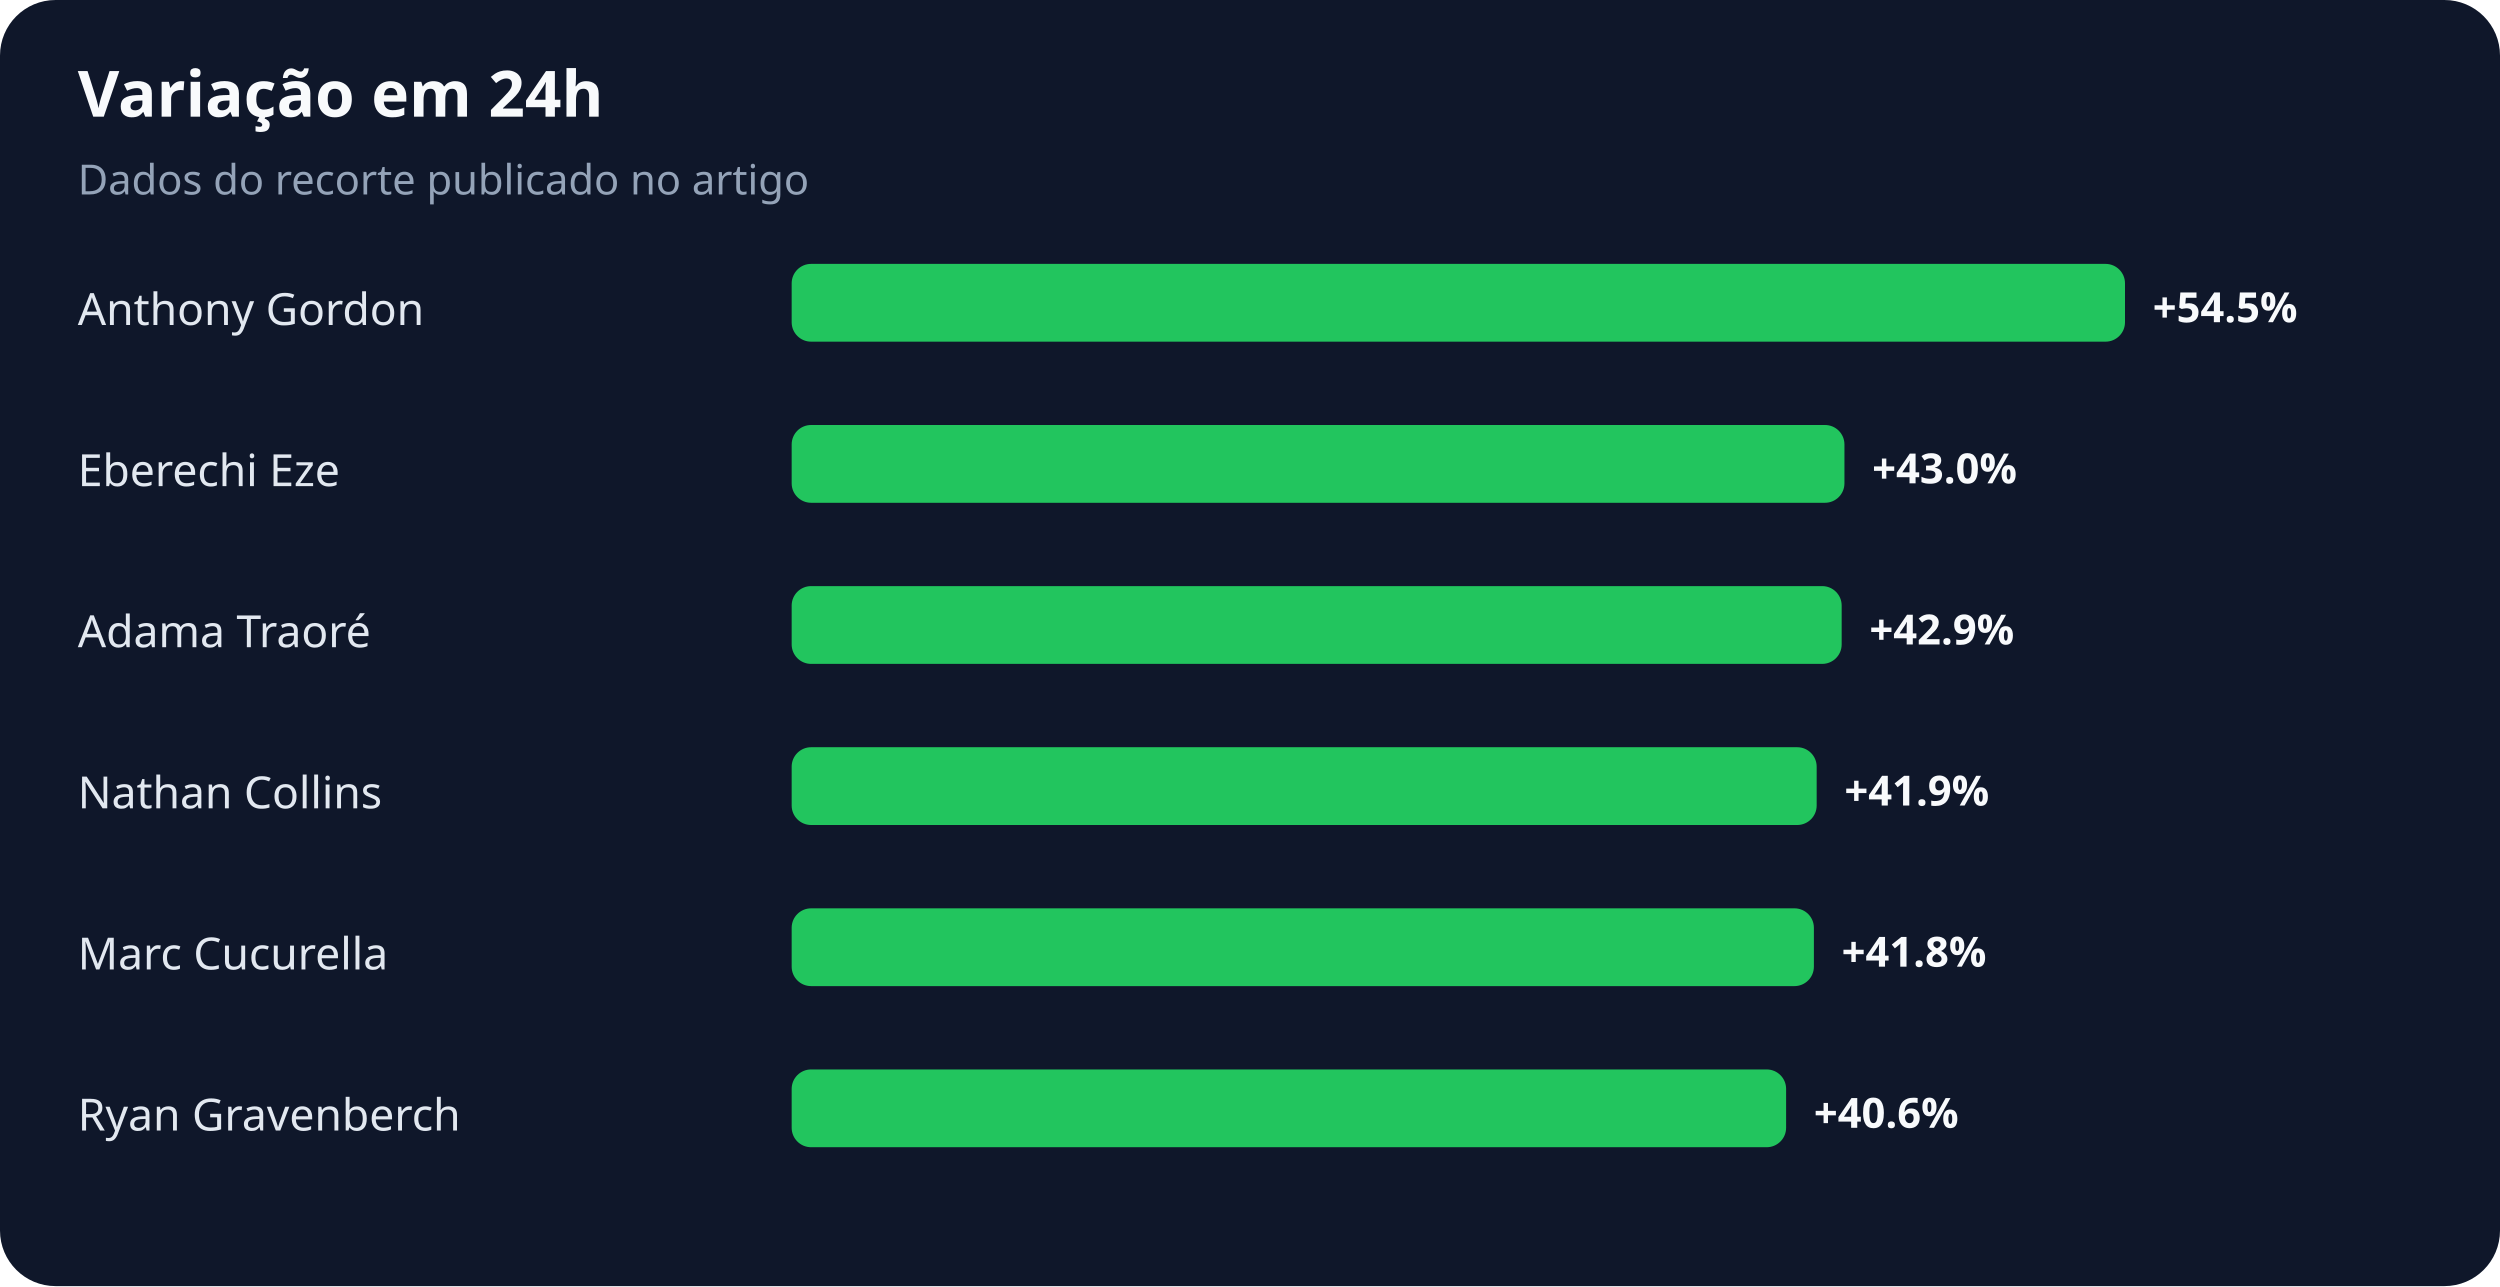
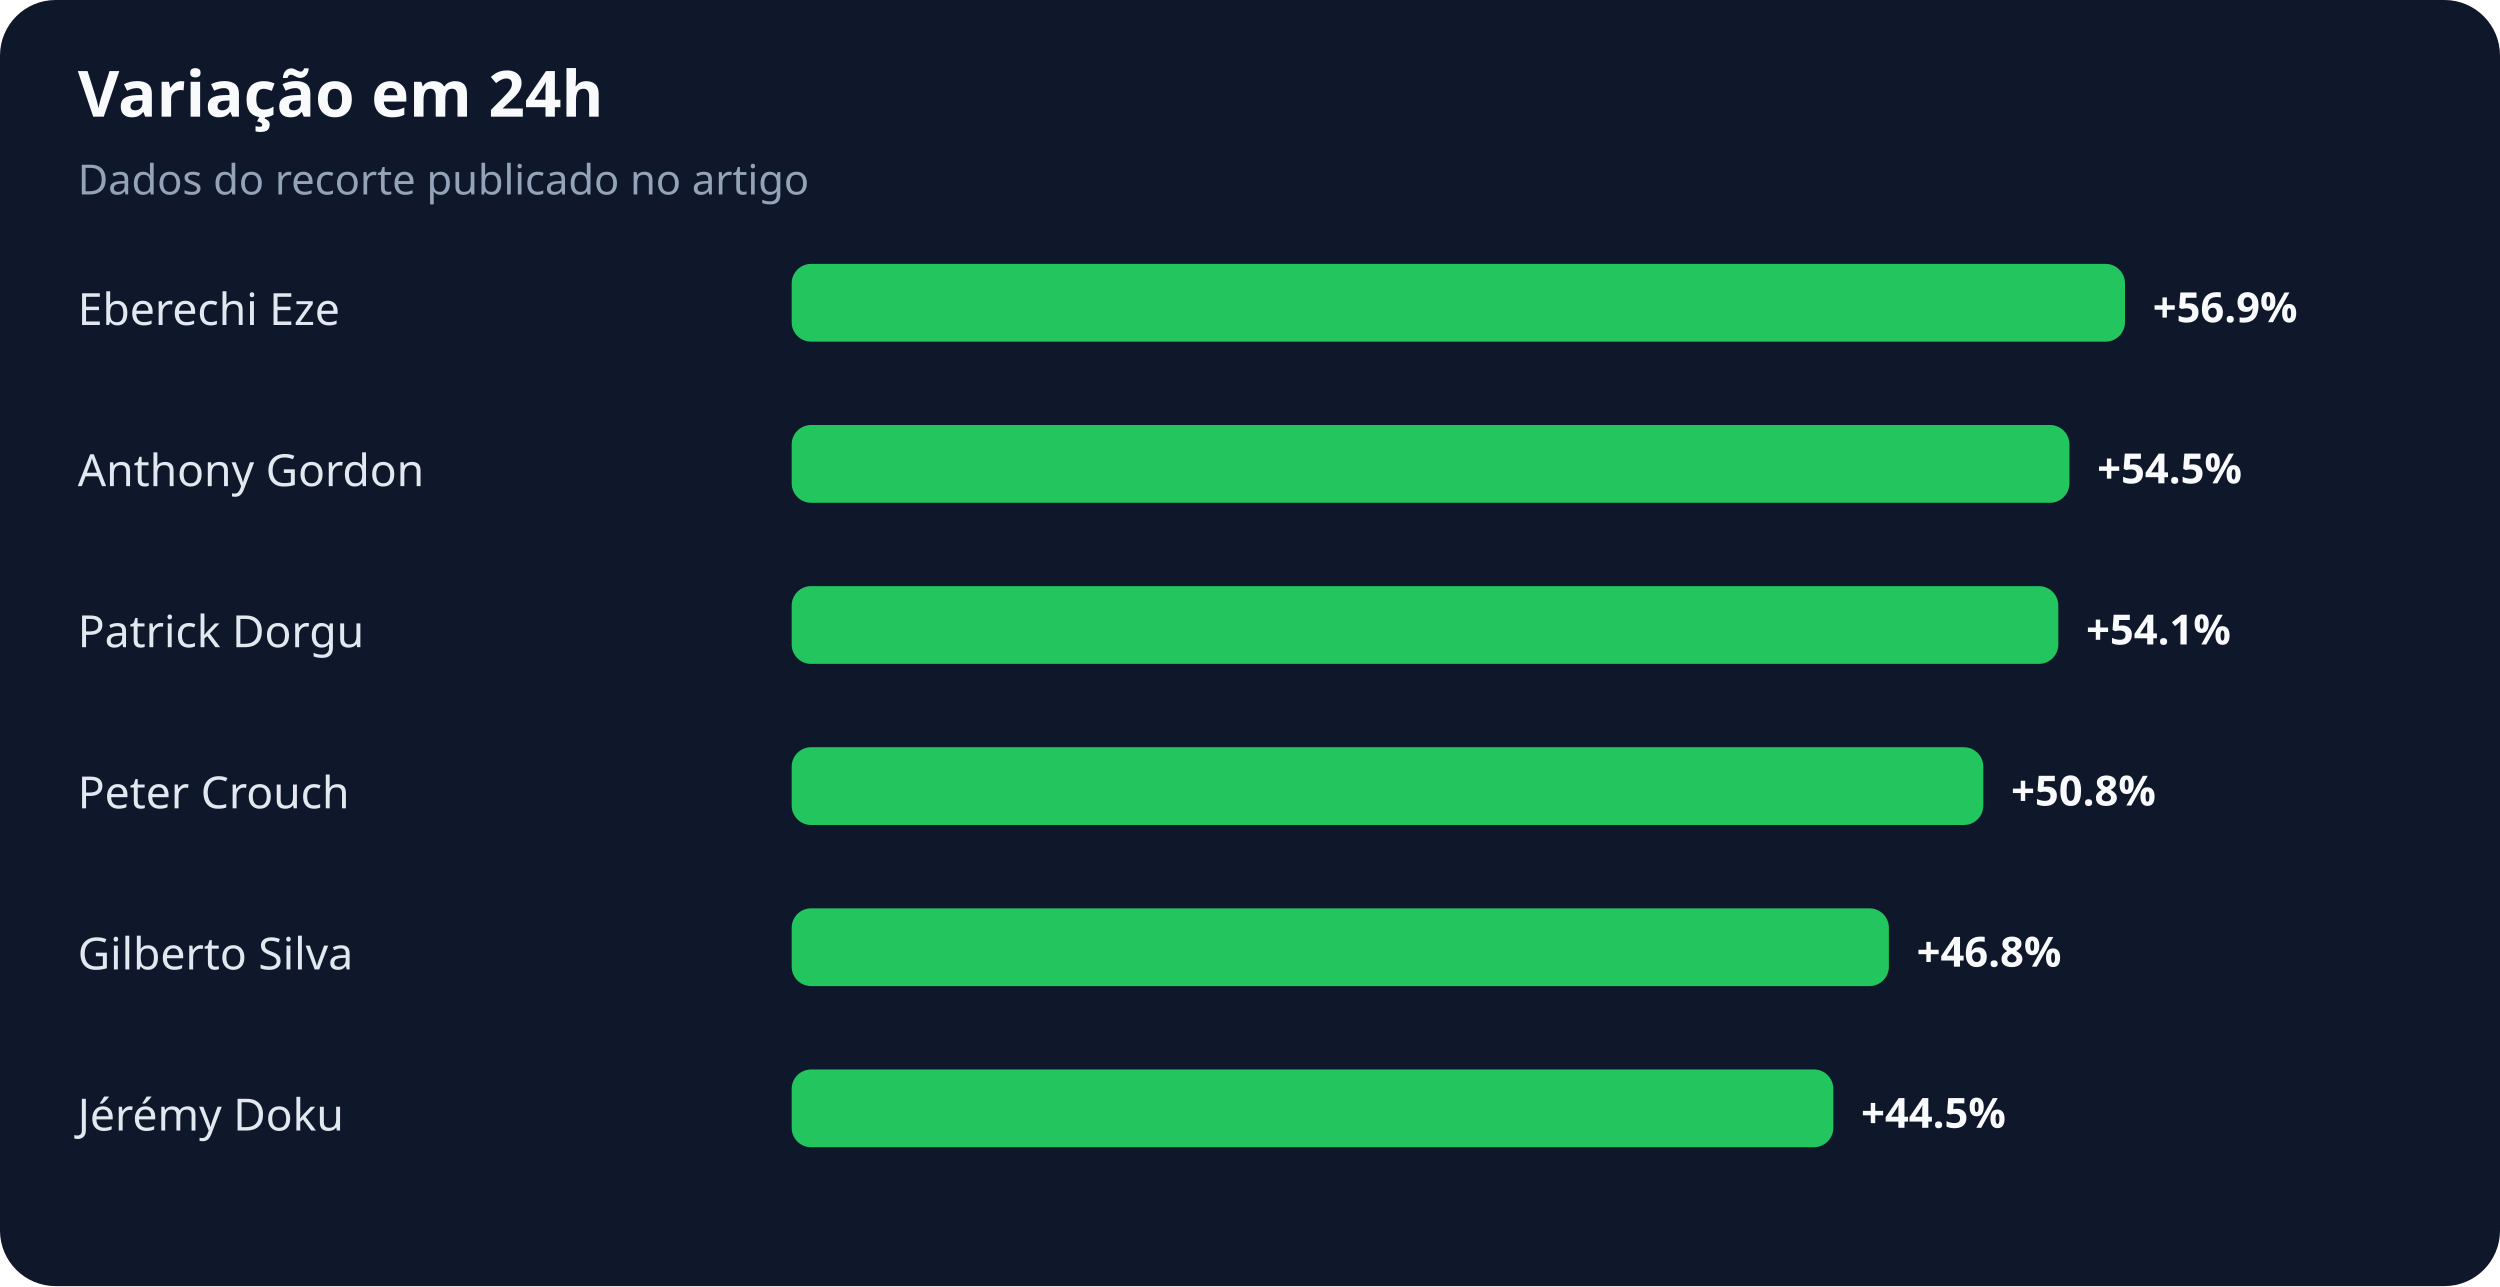
<svg xmlns="http://www.w3.org/2000/svg" width="900" height="463" viewBox="0 0 900 463" role="img" aria-labelledby="title desc">
  <rect width="100%" height="100%" rx="20" fill="#0f172a" />
  <text x="28" y="42" fill="#f8fafc" font-family="system-ui,sans-serif" font-size="23" font-weight="700">Variação em 24h</text>
  <text x="28" y="70" fill="#94a3b8" font-family="system-ui,sans-serif" font-size="15">Dados do recorte publicado no artigo</text>
-   <text x="28" y="117" fill="#e2e8f0" font-family="system-ui,sans-serif" font-size="16">Anthony Gordon</text>
+   <text x="28" y="117" fill="#e2e8f0" font-family="system-ui,sans-serif" font-size="16">Eberechi Eze</text>
  <rect x="285" y="95" width="480" height="28" rx="7" fill="#22c55e" />
-   <text x="775" y="116" fill="#f8fafc" font-family="system-ui,sans-serif" font-size="15" font-weight="700">+54.5%</text>
-   <text x="28" y="175" fill="#e2e8f0" font-family="system-ui,sans-serif" font-size="16">Eberechi Eze</text>
-   <rect x="285" y="153" width="379" height="28" rx="7" fill="#22c55e" />
-   <text x="674" y="174" fill="#f8fafc" font-family="system-ui,sans-serif" font-size="15" font-weight="700">+43.0%</text>
-   <text x="28" y="233" fill="#e2e8f0" font-family="system-ui,sans-serif" font-size="16">Adama Traoré</text>
-   <rect x="285" y="211" width="378" height="28" rx="7" fill="#22c55e" />
-   <text x="673" y="232" fill="#f8fafc" font-family="system-ui,sans-serif" font-size="15" font-weight="700">+42.9%</text>
-   <text x="28" y="291" fill="#e2e8f0" font-family="system-ui,sans-serif" font-size="16">Nathan Collins</text>
-   <rect x="285" y="269" width="369" height="28" rx="7" fill="#22c55e" />
-   <text x="664" y="290" fill="#f8fafc" font-family="system-ui,sans-serif" font-size="15" font-weight="700">+41.9%</text>
-   <text x="28" y="349" fill="#e2e8f0" font-family="system-ui,sans-serif" font-size="16">Marc Cucurella</text>
-   <rect x="285" y="327" width="368" height="28" rx="7" fill="#22c55e" />
-   <text x="663" y="348" fill="#f8fafc" font-family="system-ui,sans-serif" font-size="15" font-weight="700">+41.8%</text>
-   <text x="28" y="407" fill="#e2e8f0" font-family="system-ui,sans-serif" font-size="16">Ryan Gravenberch</text>
-   <rect x="285" y="385" width="358" height="28" rx="7" fill="#22c55e" />
-   <text x="653" y="406" fill="#f8fafc" font-family="system-ui,sans-serif" font-size="15" font-weight="700">+40.6%</text>
+   <text x="775" y="116" fill="#f8fafc" font-family="system-ui,sans-serif" font-size="15" font-weight="700">+56.9%</text>
+   <text x="28" y="175" fill="#e2e8f0" font-family="system-ui,sans-serif" font-size="16">Anthony Gordon</text>
+   <rect x="285" y="153" width="460" height="28" rx="7" fill="#22c55e" />
+   <text x="755" y="174" fill="#f8fafc" font-family="system-ui,sans-serif" font-size="15" font-weight="700">+54.5%</text>
+   <text x="28" y="233" fill="#e2e8f0" font-family="system-ui,sans-serif" font-size="16">Patrick Dorgu</text>
+   <rect x="285" y="211" width="456" height="28" rx="7" fill="#22c55e" />
+   <text x="751" y="232" fill="#f8fafc" font-family="system-ui,sans-serif" font-size="15" font-weight="700">+54.1%</text>
+   <text x="28" y="291" fill="#e2e8f0" font-family="system-ui,sans-serif" font-size="16">Peter Crouch</text>
+   <rect x="285" y="269" width="429" height="28" rx="7" fill="#22c55e" />
+   <text x="724" y="290" fill="#f8fafc" font-family="system-ui,sans-serif" font-size="15" font-weight="700">+50.8%</text>
+   <text x="28" y="349" fill="#e2e8f0" font-family="system-ui,sans-serif" font-size="16">Gilberto Silva</text>
+   <rect x="285" y="327" width="395" height="28" rx="7" fill="#22c55e" />
+   <text x="690" y="348" fill="#f8fafc" font-family="system-ui,sans-serif" font-size="15" font-weight="700">+46.8%</text>
+   <text x="28" y="407" fill="#e2e8f0" font-family="system-ui,sans-serif" font-size="16">Jérémy Doku</text>
+   <rect x="285" y="385" width="375" height="28" rx="7" fill="#22c55e" />
+   <text x="670" y="406" fill="#f8fafc" font-family="system-ui,sans-serif" font-size="15" font-weight="700">+44.5%</text>
</svg>
